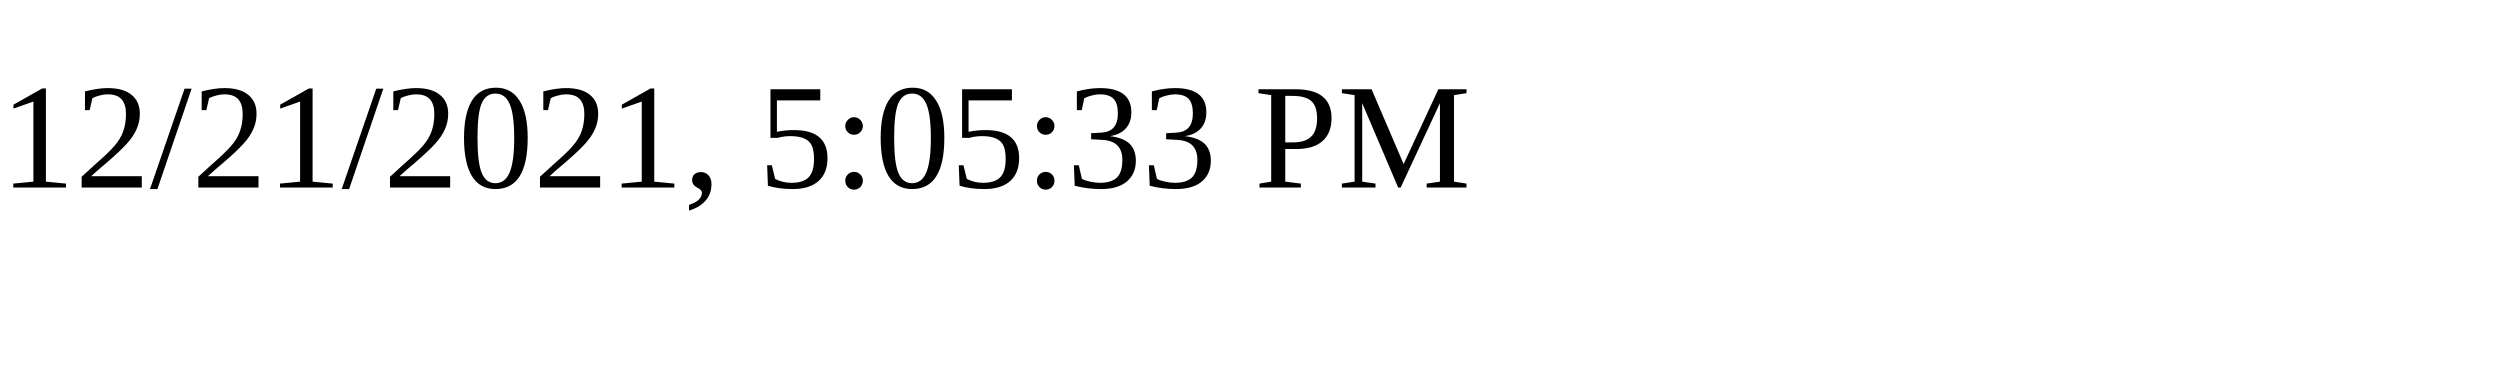
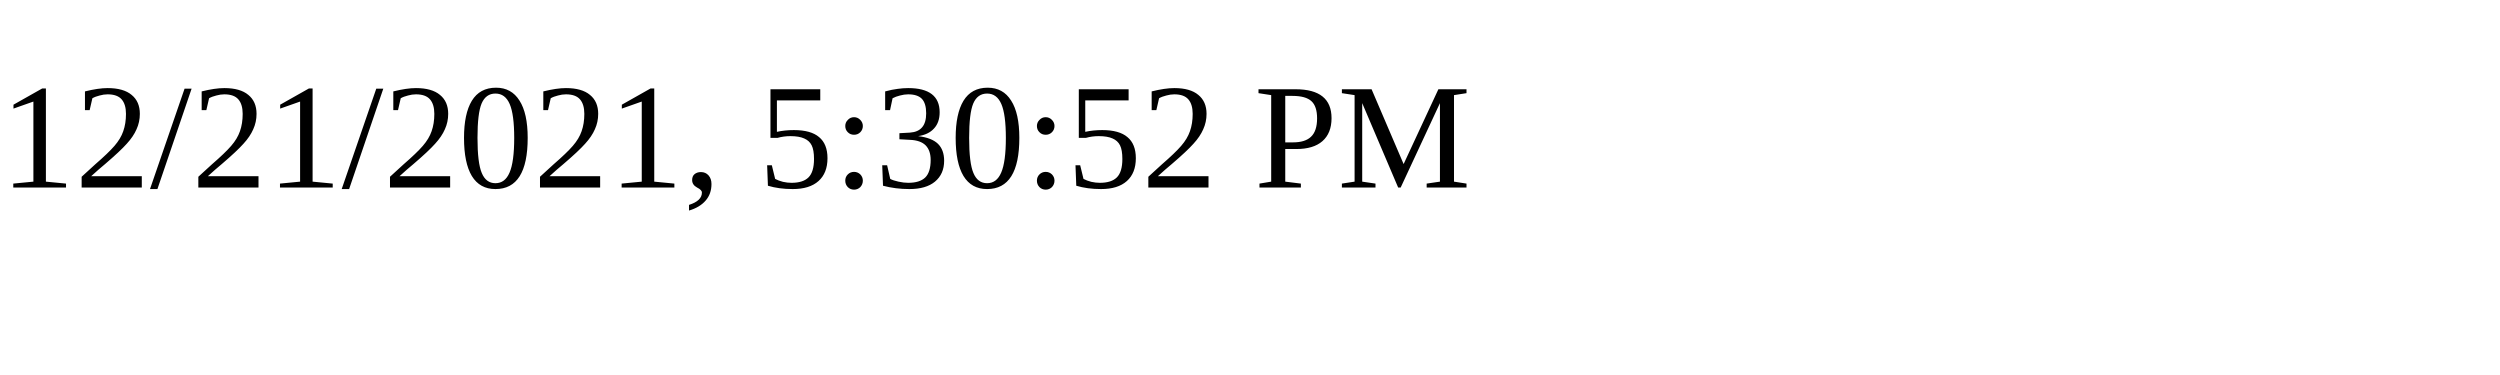
<svg xmlns="http://www.w3.org/2000/svg" height="30" width="200">
-   <text x="0" y="15">12/21/2021, 5:05:33 PM</text>
+   <text x="0" y="15">12/21/2021, 5:30:52 PM</text>
</svg>
